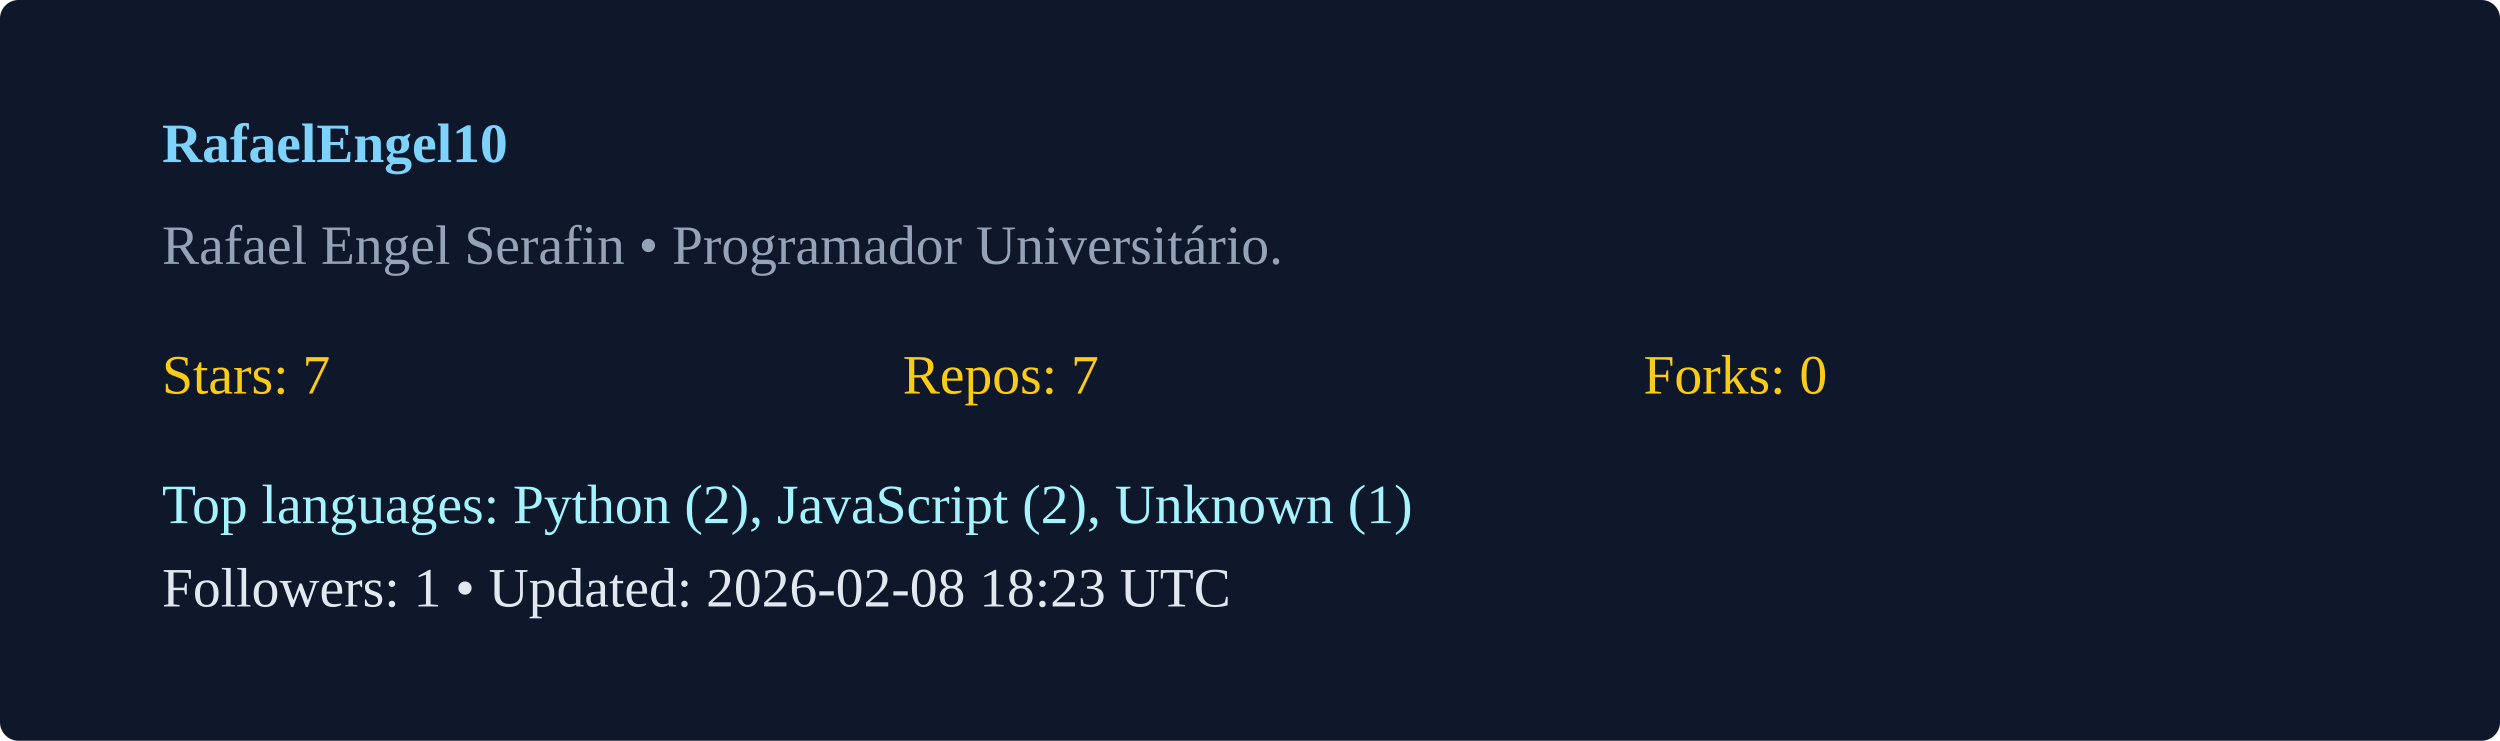
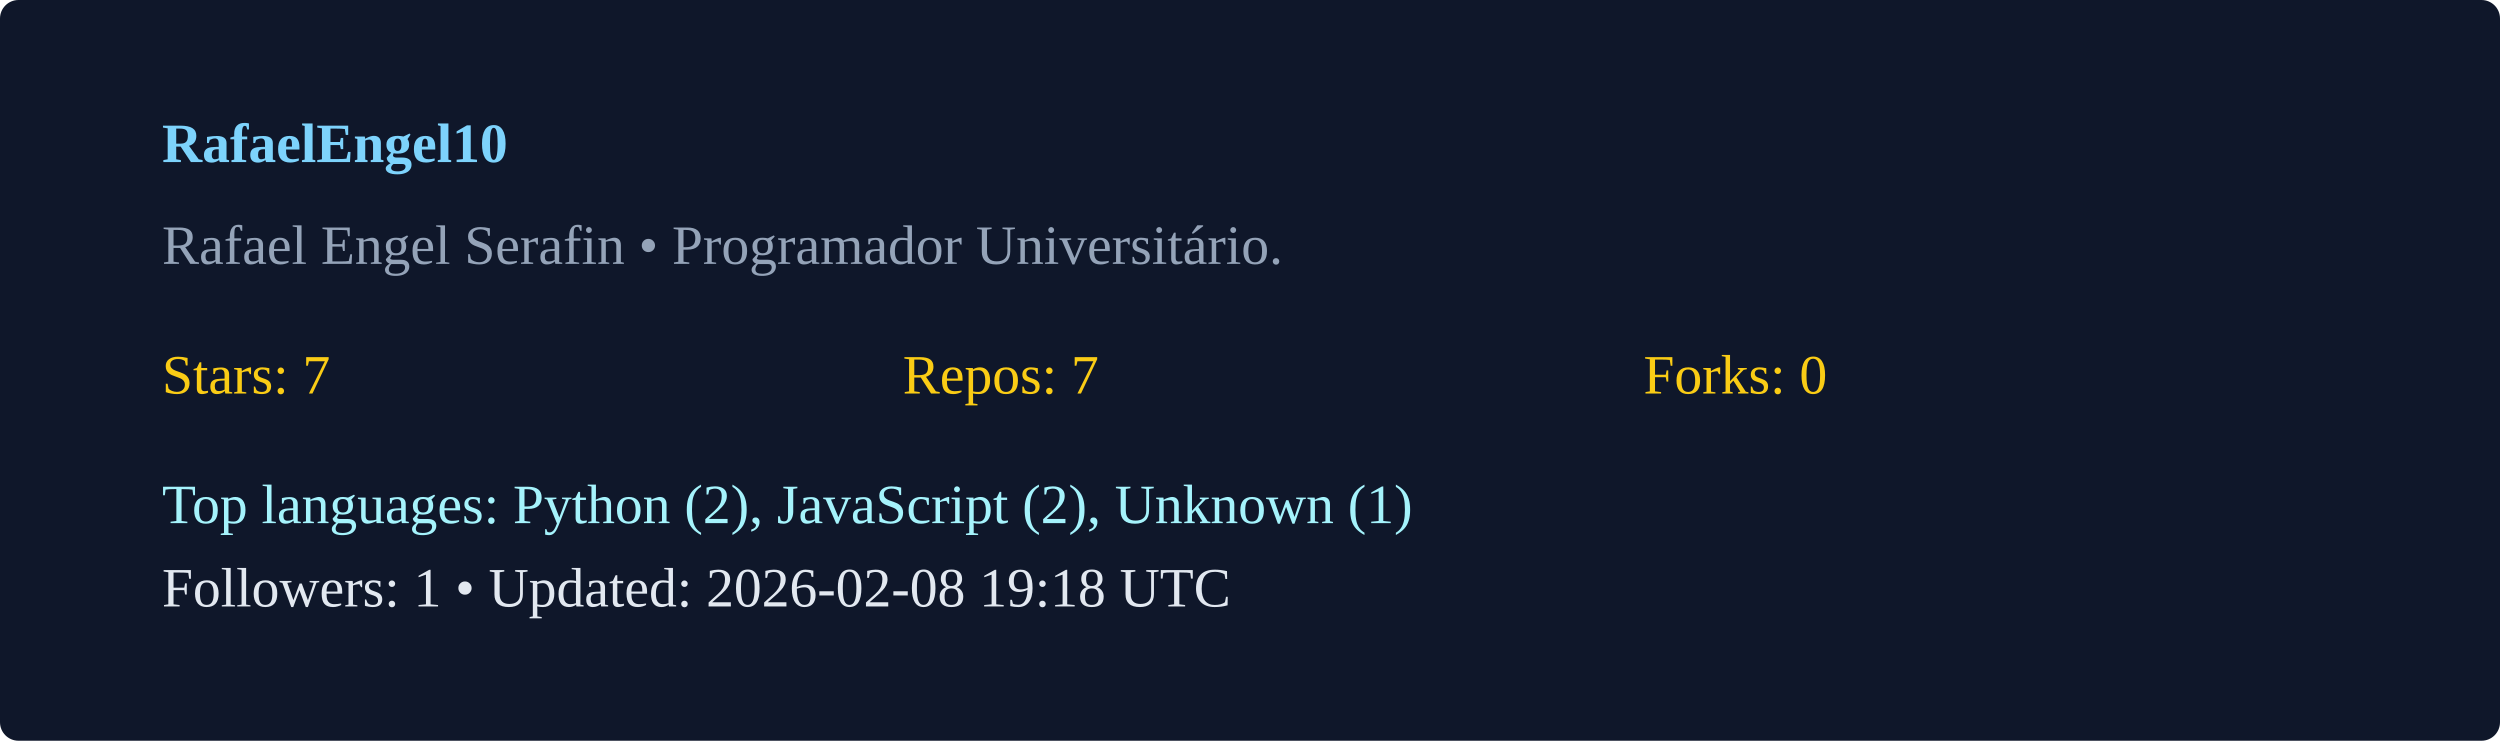
<svg xmlns="http://www.w3.org/2000/svg" width="540" height="160" viewBox="0 0 540 160">
  <rect width="100%" height="100%" rx="4" fill="#0f172a" />
  <g transform="translate(35,35)">
    <text x="0" y="0" fill="#7dd3fc" font-weight="600">RafaelEngel10</text>
    <text x="0" y="22" fill="#94a3b8">Rafael Engel Serafin  • Programador Universitário. </text>
    <g transform="translate(0,50)">
      <text x="0" y="0" fill="#facc15">Stars: 7</text>
      <text x="160" y="0" fill="#facc15">Repos: 7</text>
      <text x="320" y="0" fill="#facc15">Forks: 0</text>
      <text x="0" y="28" fill="#a5f3fc">Top languages: Python (2), JavaScript (2), Unknown (1)</text>
-       <text x="0" y="46" fill="#e2e8f0">Followers: 1 • Updated: 2026-02-08 18:23 UTC</text>
+       <text x="0" y="46" fill="#e2e8f0">Followers: 1 • Updated: 2026-02-08 19:18 UTC</text>
    </g>
  </g>
</svg>
